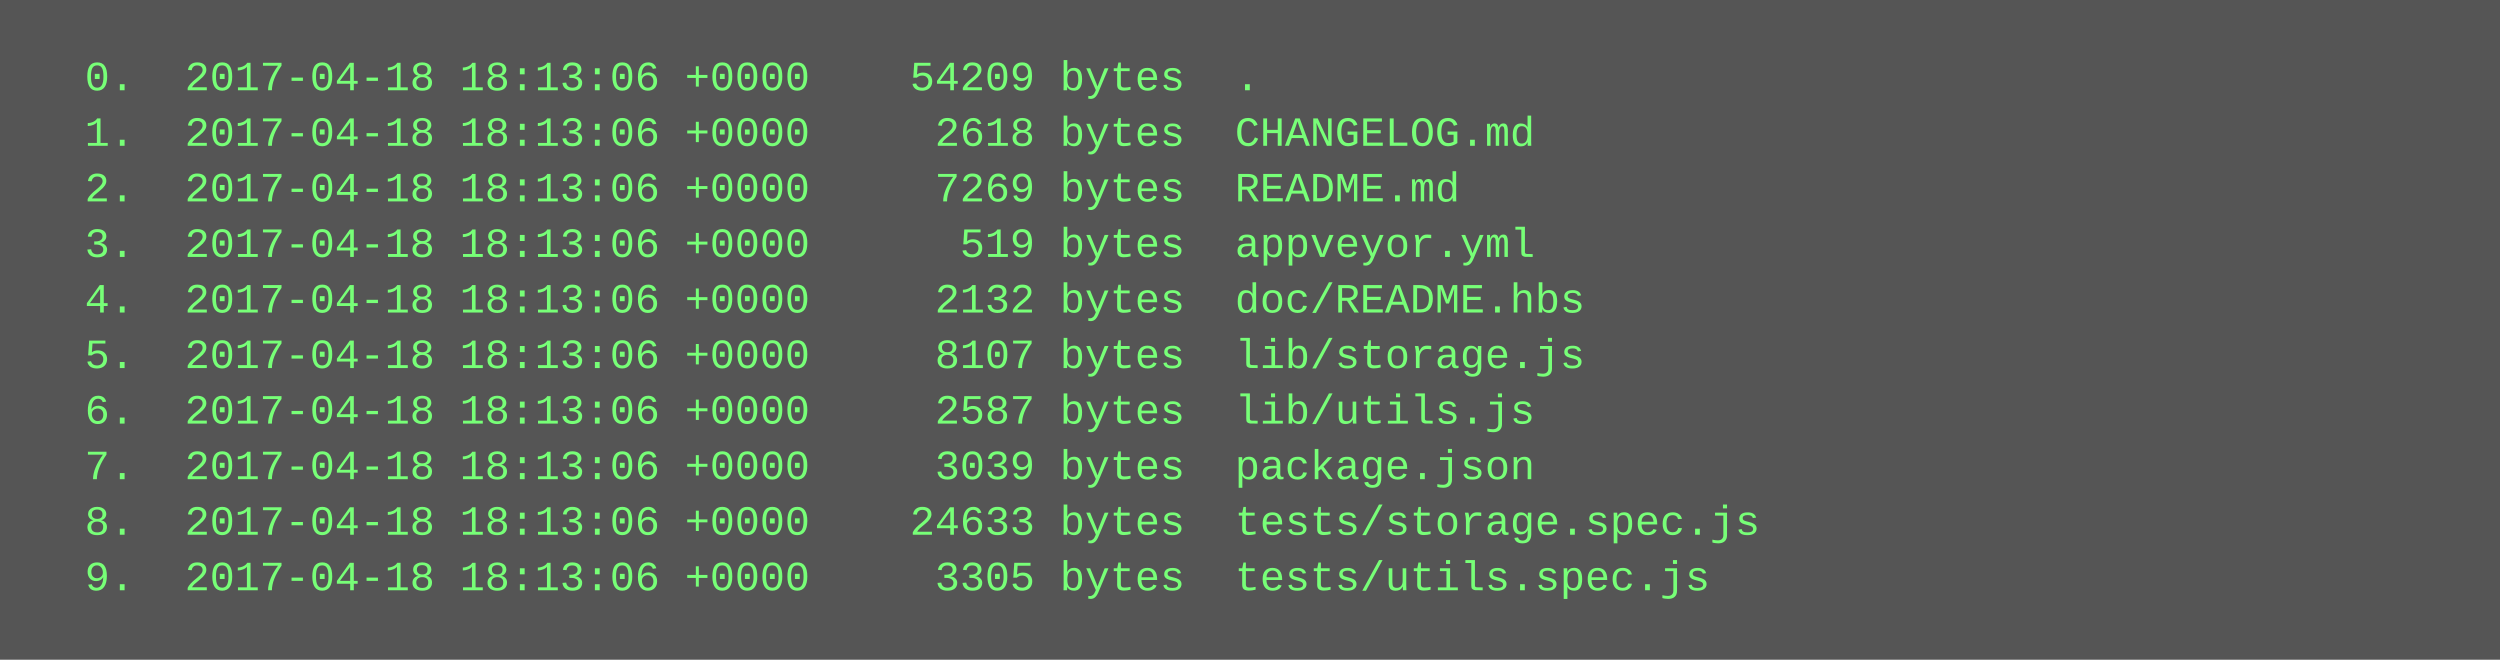
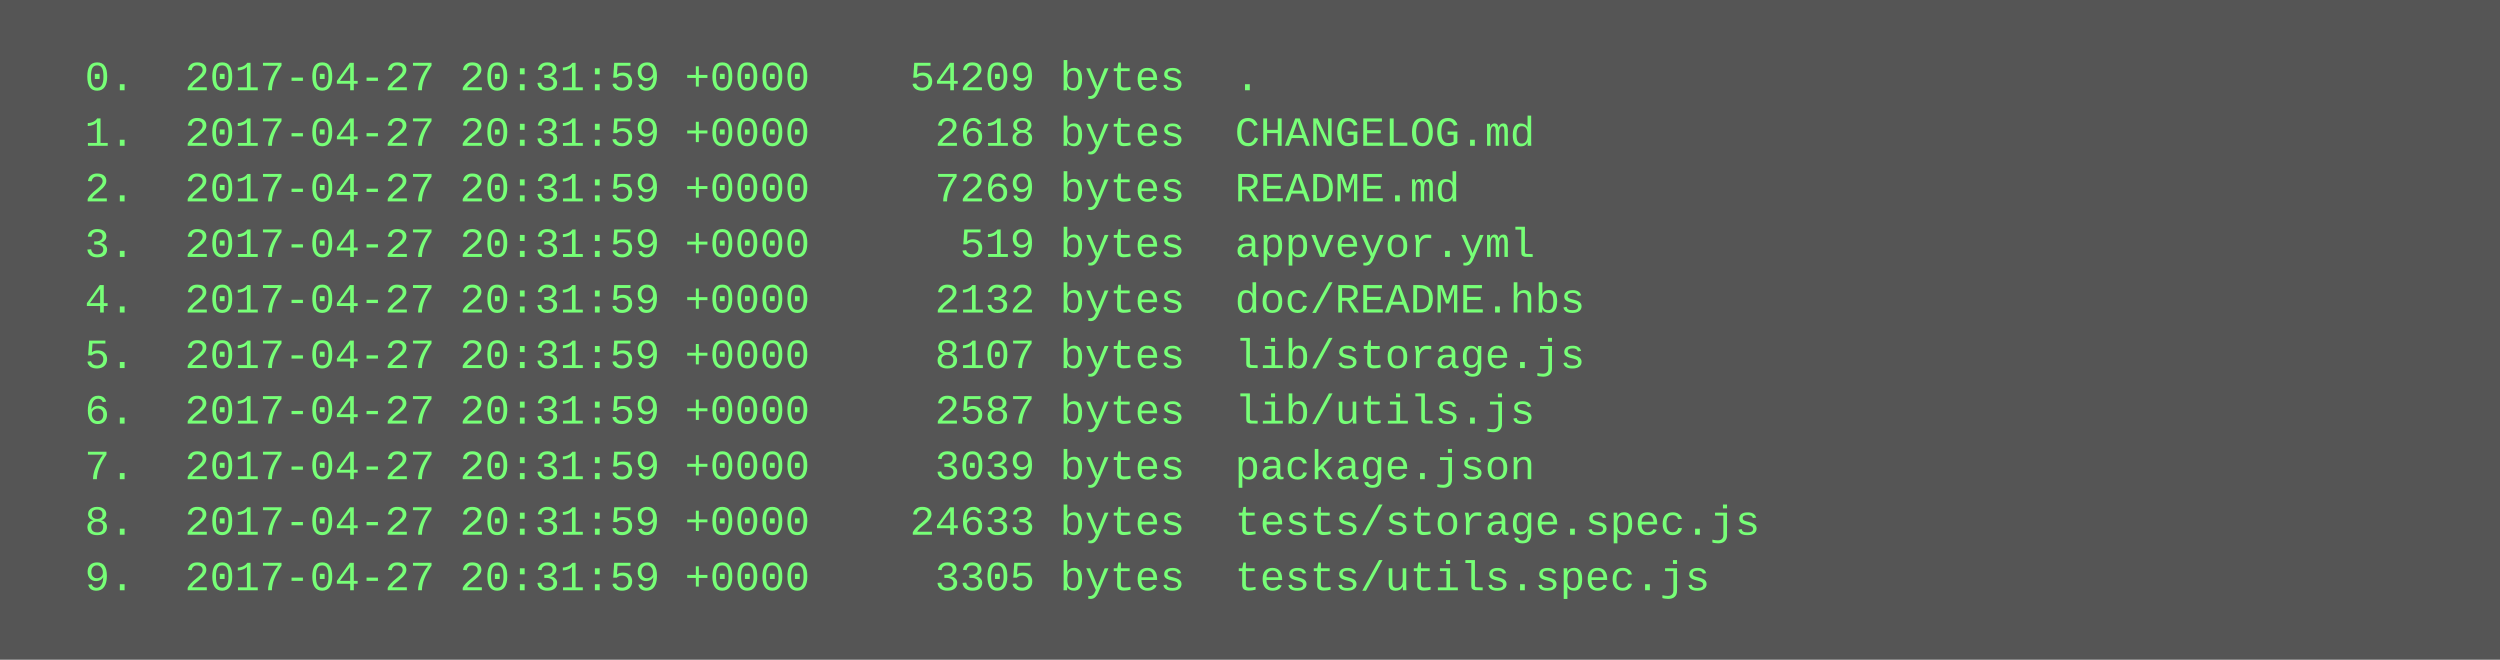
<svg xmlns="http://www.w3.org/2000/svg" height="190" width="720">
  <rect height="190" fill="#555" width="720" />
  <text fill="#7f7" font-family="Courier New" font-size="12" xml:space="preserve">
-     <tspan x="10" y="26">  0.  2017-04-18 18:13:06 +0000    54209 bytes  .</tspan>
-     <tspan x="10" y="42">  1.  2017-04-18 18:13:06 +0000     2618 bytes  CHANGELOG.md</tspan>
-     <tspan x="10" y="58">  2.  2017-04-18 18:13:06 +0000     7269 bytes  README.md</tspan>
-     <tspan x="10" y="74">  3.  2017-04-18 18:13:06 +0000      519 bytes  appveyor.yml</tspan>
-     <tspan x="10" y="90">  4.  2017-04-18 18:13:06 +0000     2132 bytes  doc/README.hbs</tspan>
-     <tspan x="10" y="106">  5.  2017-04-18 18:13:06 +0000     8107 bytes  lib/storage.js</tspan>
-     <tspan x="10" y="122">  6.  2017-04-18 18:13:06 +0000     2587 bytes  lib/utils.js</tspan>
-     <tspan x="10" y="138">  7.  2017-04-18 18:13:06 +0000     3039 bytes  package.json</tspan>
-     <tspan x="10" y="154">  8.  2017-04-18 18:13:06 +0000    24633 bytes  tests/storage.spec.js</tspan>
-     <tspan x="10" y="170">  9.  2017-04-18 18:13:06 +0000     3305 bytes  tests/utils.spec.js</tspan>
+     <tspan x="10" y="26">  0.  2017-04-27 20:31:59 +0000    54209 bytes  .</tspan>
+     <tspan x="10" y="42">  1.  2017-04-27 20:31:59 +0000     2618 bytes  CHANGELOG.md</tspan>
+     <tspan x="10" y="58">  2.  2017-04-27 20:31:59 +0000     7269 bytes  README.md</tspan>
+     <tspan x="10" y="74">  3.  2017-04-27 20:31:59 +0000      519 bytes  appveyor.yml</tspan>
+     <tspan x="10" y="90">  4.  2017-04-27 20:31:59 +0000     2132 bytes  doc/README.hbs</tspan>
+     <tspan x="10" y="106">  5.  2017-04-27 20:31:59 +0000     8107 bytes  lib/storage.js</tspan>
+     <tspan x="10" y="122">  6.  2017-04-27 20:31:59 +0000     2587 bytes  lib/utils.js</tspan>
+     <tspan x="10" y="138">  7.  2017-04-27 20:31:59 +0000     3039 bytes  package.json</tspan>
+     <tspan x="10" y="154">  8.  2017-04-27 20:31:59 +0000    24633 bytes  tests/storage.spec.js</tspan>
+     <tspan x="10" y="170">  9.  2017-04-27 20:31:59 +0000     3305 bytes  tests/utils.spec.js</tspan>
  </text>
</svg>
